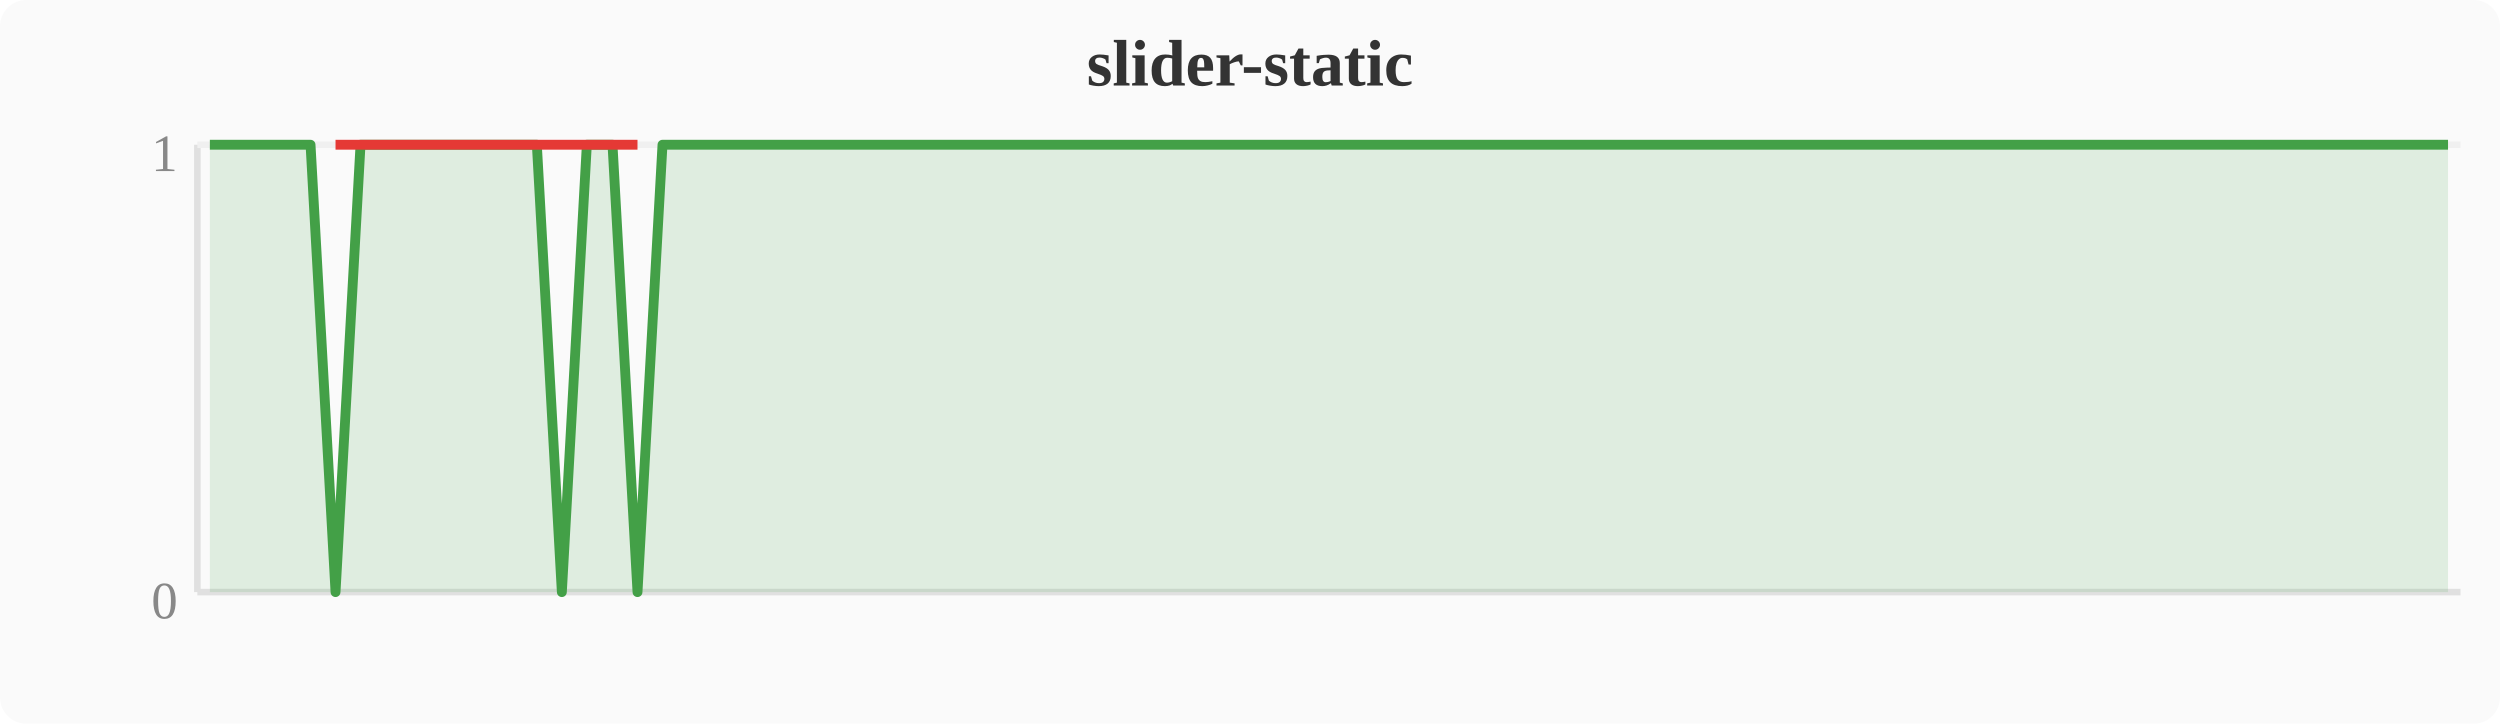
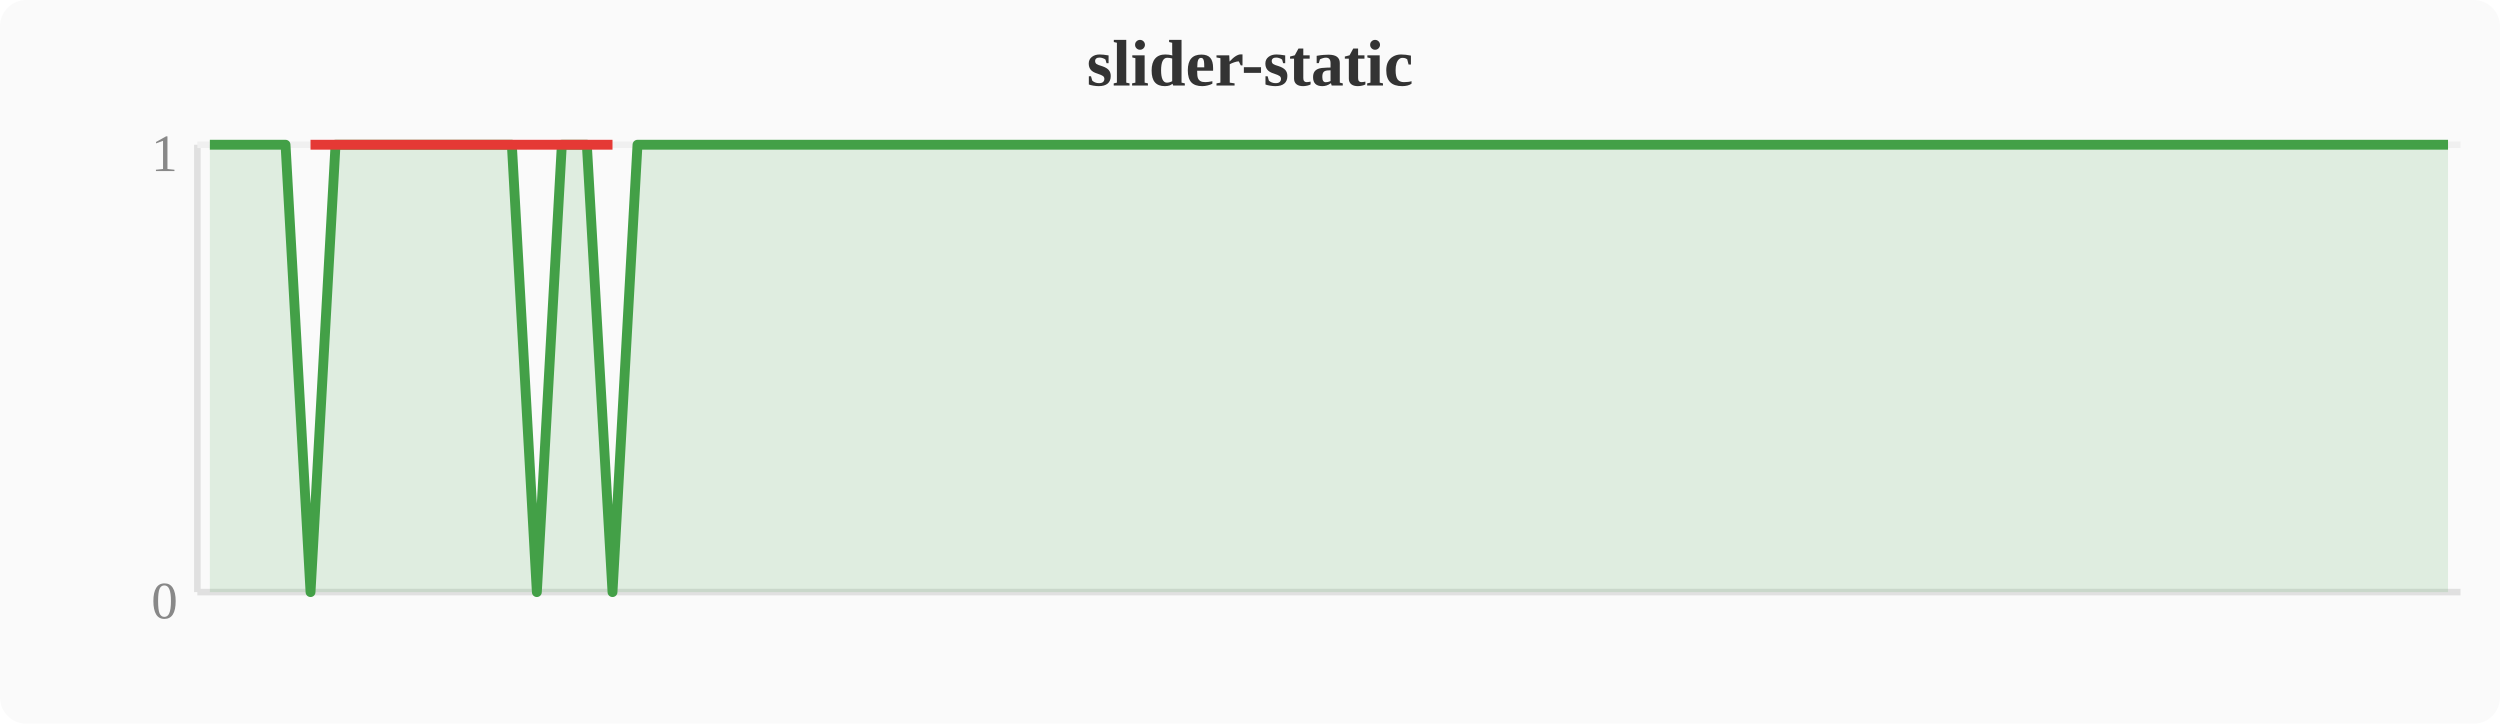
<svg xmlns="http://www.w3.org/2000/svg" width="380" height="110" viewBox="0 0 380 110">
  <rect width="380" height="110" fill="#fafafa" rx="4" />
  <text x="190" y="13" text-anchor="middle" font-size="10" font-weight="bold" fill="#333">slider-static</text>
  <line x1="30" y1="22" x2="30" y2="90" stroke="#e0e0e0" stroke-width="1" />
  <line x1="30" y1="90" x2="374" y2="90" stroke="#e0e0e0" stroke-width="1" />
  <line x1="30" y1="22" x2="374" y2="22" stroke="#f0f0f0" stroke-width="1" />
  <text x="27" y="94" text-anchor="end" font-size="8" fill="#888">0</text>
  <text x="27" y="26" text-anchor="end" font-size="8" fill="#888">1</text>
-   <polygon points="31.9,22.0 35.7,22.0 39.6,22.0 43.4,22.0 47.2,22.0 51.0,90.0 54.8,22.0 58.7,22.0 62.5,22.0 66.3,22.0 70.1,22.0 74.0,22.0 77.8,22.0 81.6,22.0 85.4,90.0 89.2,22.0 93.1,22.0 96.9,90.0 100.7,22.0 104.5,22.0 108.4,22.0 112.2,22.0 116.0,22.0 119.8,22.0 123.6,22.0 127.5,22.0 131.3,22.0 135.1,22.0 138.9,22.0 142.8,22.0 146.6,22.0 150.4,22.0 154.2,22.0 158.0,22.0 161.9,22.0 165.7,22.0 169.5,22.0 173.3,22.0 177.2,22.0 181.0,22.0 184.8,22.0 188.6,22.0 192.4,22.0 196.3,22.0 200.1,22.0 203.9,22.0 207.7,22.0 211.6,22.0 215.4,22.0 219.2,22.0 223.0,22.0 226.8,22.0 230.7,22.0 234.5,22.0 238.3,22.0 242.1,22.0 246.0,22.0 249.8,22.0 253.6,22.0 257.4,22.0 261.2,22.0 265.1,22.0 268.9,22.0 272.7,22.0 276.5,22.0 280.4,22.0 284.2,22.0 288.0,22.0 291.8,22.0 295.6,22.0 299.5,22.0 303.3,22.0 307.1,22.0 310.9,22.0 314.8,22.0 318.6,22.0 322.4,22.0 326.2,22.0 330.0,22.0 333.9,22.0 337.7,22.0 341.5,22.0 345.3,22.0 349.2,22.0 353.0,22.0 356.8,22.0 360.6,22.0 364.4,22.0 368.3,22.0 372.1,22.0 372.1,90 31.9,90" fill="#43a047" opacity="0.15" />
-   <polyline points="31.9,22.0 35.7,22.0 39.6,22.0 43.4,22.0 47.2,22.0 51.0,90.0 54.8,22.0 58.7,22.0 62.5,22.0 66.3,22.0 70.1,22.0 74.0,22.0 77.8,22.0 81.6,22.0 85.4,90.0 89.2,22.0 93.1,22.0 96.9,90.0 100.7,22.0 104.5,22.0 108.4,22.0 112.2,22.0 116.0,22.0 119.8,22.0 123.6,22.0 127.5,22.0 131.3,22.0 135.1,22.0 138.9,22.0 142.8,22.0 146.6,22.0 150.4,22.0 154.2,22.0 158.0,22.0 161.9,22.0 165.7,22.0 169.5,22.0 173.3,22.0 177.2,22.0 181.0,22.0 184.8,22.0 188.6,22.0 192.4,22.0 196.3,22.0 200.1,22.0 203.9,22.0 207.7,22.0 211.6,22.0 215.4,22.0 219.2,22.0 223.0,22.0 226.8,22.0 230.7,22.0 234.5,22.0 238.3,22.0 242.1,22.0 246.0,22.0 249.8,22.0 253.6,22.0 257.4,22.0 261.2,22.0 265.1,22.0 268.9,22.0 272.7,22.0 276.5,22.0 280.4,22.0 284.2,22.0 288.0,22.0 291.8,22.0 295.6,22.0 299.5,22.0 303.3,22.0 307.1,22.0 310.9,22.0 314.8,22.0 318.6,22.0 322.4,22.0 326.2,22.0 330.0,22.0 333.9,22.0 337.7,22.0 341.5,22.0 345.3,22.0 349.2,22.0 353.0,22.0 356.8,22.0 360.6,22.0 364.4,22.0 368.3,22.0 372.1,22.0" fill="none" stroke="#43a047" stroke-width="1.5" stroke-linejoin="round" />
-   <polyline points="51.0,22.0 85.4,22.0 96.9,22.0" fill="none" stroke="#e53935" stroke-width="1.5" stroke-linejoin="round" />
+   <polygon points="31.9,22.0 35.7,22.0 39.6,22.0 43.4,22.0 47.2,90.0 51.0,22.0 54.8,22.0 58.7,22.0 62.5,22.0 66.3,22.0 70.1,22.0 74.0,22.0 77.8,22.0 81.6,90.0 85.4,22.0 89.2,22.0 93.1,90.0 96.9,22.0 100.7,22.0 104.5,22.0 108.4,22.0 112.2,22.0 116.0,22.0 119.8,22.0 123.6,22.0 127.5,22.0 131.3,22.0 135.1,22.0 138.9,22.0 142.8,22.0 146.6,22.0 150.4,22.0 154.2,22.0 158.0,22.0 161.9,22.0 165.7,22.0 169.5,22.0 173.3,22.0 177.2,22.0 181.0,22.0 184.8,22.0 188.6,22.0 192.4,22.0 196.3,22.0 200.1,22.0 203.9,22.0 207.7,22.0 211.6,22.0 215.4,22.0 219.2,22.0 223.0,22.0 226.8,22.0 230.7,22.0 234.5,22.0 238.3,22.0 242.1,22.0 246.0,22.0 249.8,22.0 253.6,22.0 257.4,22.0 261.2,22.0 265.1,22.0 268.9,22.0 272.7,22.0 276.5,22.0 280.4,22.0 284.2,22.0 288.0,22.0 291.8,22.0 295.6,22.0 299.5,22.0 303.3,22.0 307.1,22.0 310.9,22.0 314.8,22.0 318.6,22.0 322.4,22.0 326.2,22.0 330.0,22.0 333.9,22.0 337.7,22.0 341.5,22.0 345.3,22.0 349.2,22.0 353.0,22.0 356.8,22.0 360.6,22.0 364.4,22.0 368.3,22.0 372.1,22.0 372.1,90 31.9,90" fill="#43a047" opacity="0.15" />
+   <polyline points="31.9,22.0 35.7,22.0 39.6,22.0 43.4,22.0 47.2,90.0 51.0,22.0 54.8,22.0 58.7,22.0 62.5,22.0 66.3,22.0 70.1,22.0 74.0,22.0 77.8,22.0 81.6,90.0 85.4,22.0 89.2,22.0 93.1,90.0 96.9,22.0 100.7,22.0 104.5,22.0 108.4,22.0 112.2,22.0 116.0,22.0 119.8,22.0 123.6,22.0 127.5,22.0 131.3,22.0 135.1,22.0 138.9,22.0 142.8,22.0 146.6,22.0 150.4,22.0 154.2,22.0 158.0,22.0 161.9,22.0 165.7,22.0 169.5,22.0 173.3,22.0 177.2,22.0 181.0,22.0 184.8,22.0 188.6,22.0 192.4,22.0 196.3,22.0 200.1,22.0 203.9,22.0 207.7,22.0 211.6,22.0 215.4,22.0 219.2,22.0 223.0,22.0 226.8,22.0 230.7,22.0 234.5,22.0 238.3,22.0 242.1,22.0 246.0,22.0 249.8,22.0 253.6,22.0 257.4,22.0 261.2,22.0 265.1,22.0 268.9,22.0 272.7,22.0 276.5,22.0 280.4,22.0 284.2,22.0 288.0,22.0 291.8,22.0 295.6,22.0 299.5,22.0 303.3,22.0 307.1,22.0 310.9,22.0 314.8,22.0 318.6,22.0 322.4,22.0 326.2,22.0 330.0,22.0 333.9,22.0 337.7,22.0 341.5,22.0 345.3,22.0 349.2,22.0 353.0,22.0 356.8,22.0 360.6,22.0 364.4,22.0 368.3,22.0 372.1,22.0" fill="none" stroke="#43a047" stroke-width="1.5" stroke-linejoin="round" />
+   <polyline points="47.2,22.0 81.6,22.0 93.1,22.0" fill="none" stroke="#e53935" stroke-width="1.5" stroke-linejoin="round" />
</svg>
